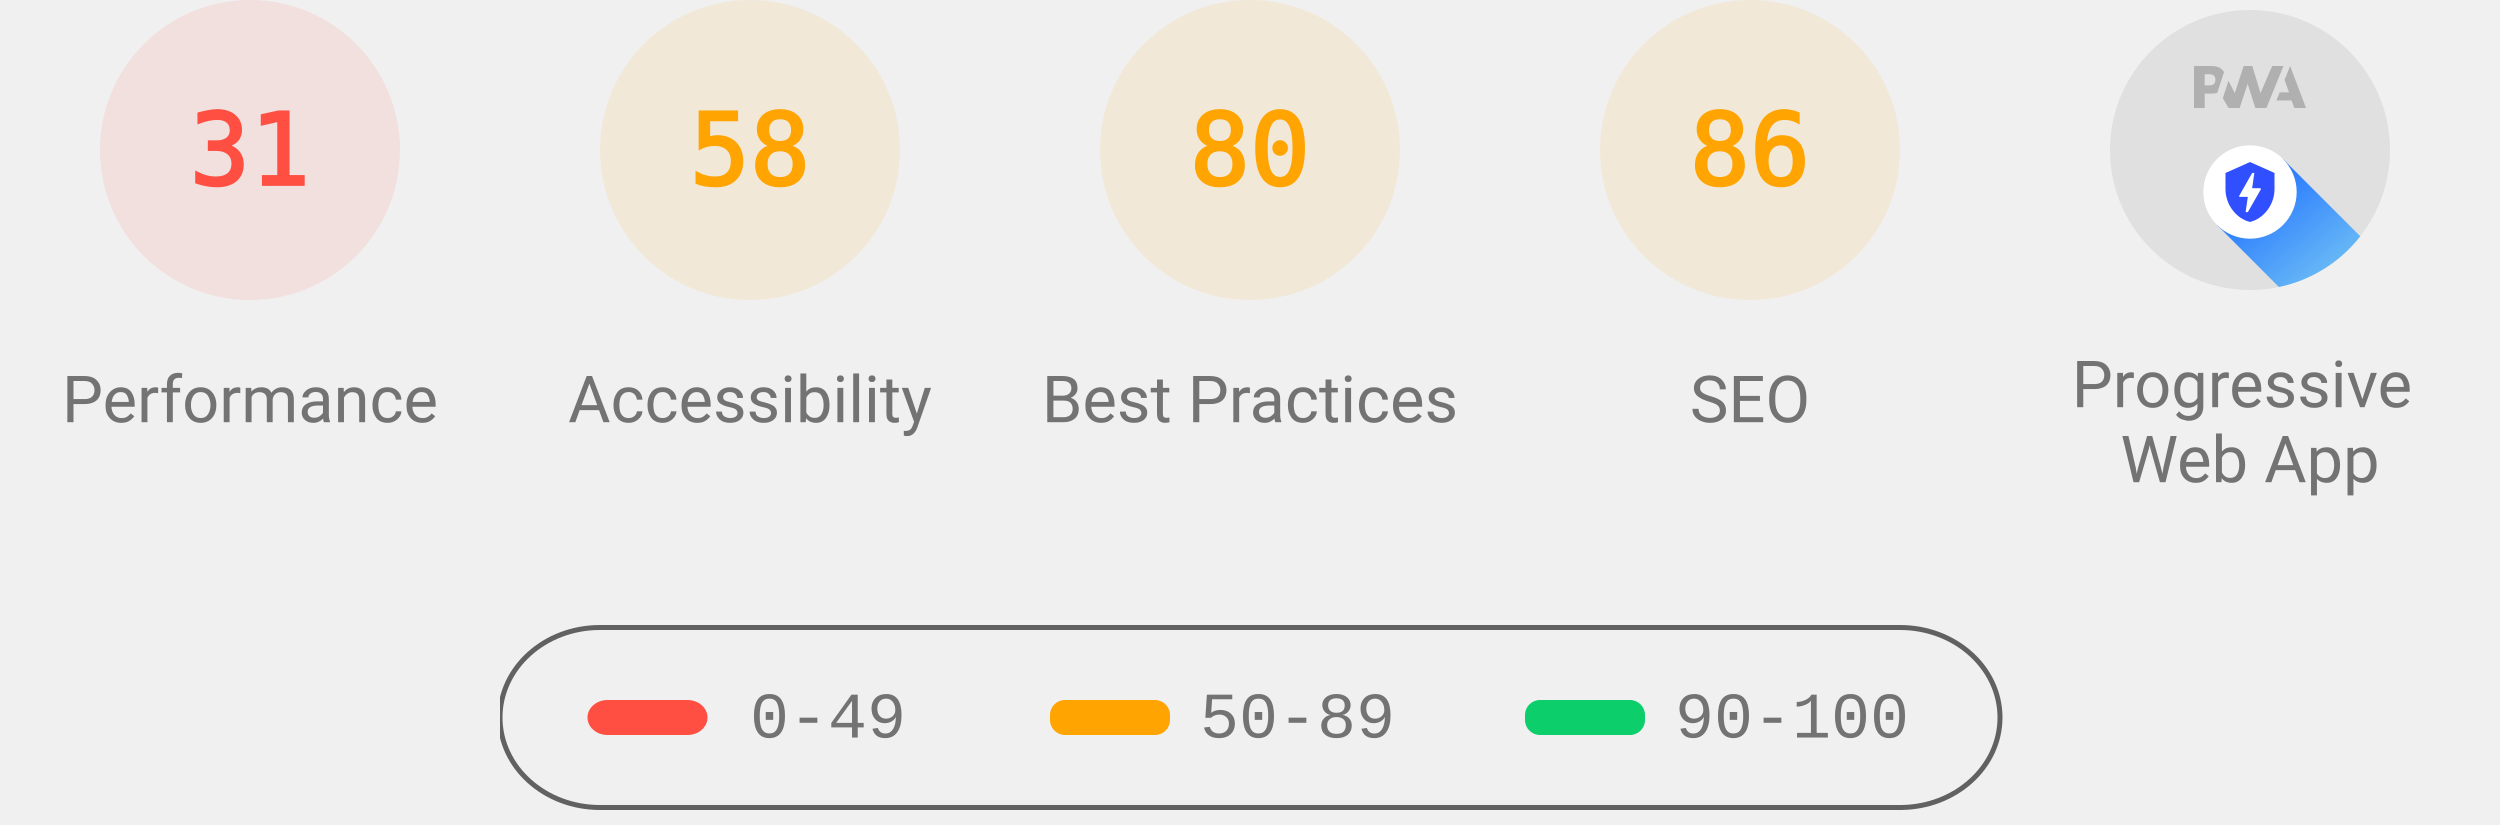
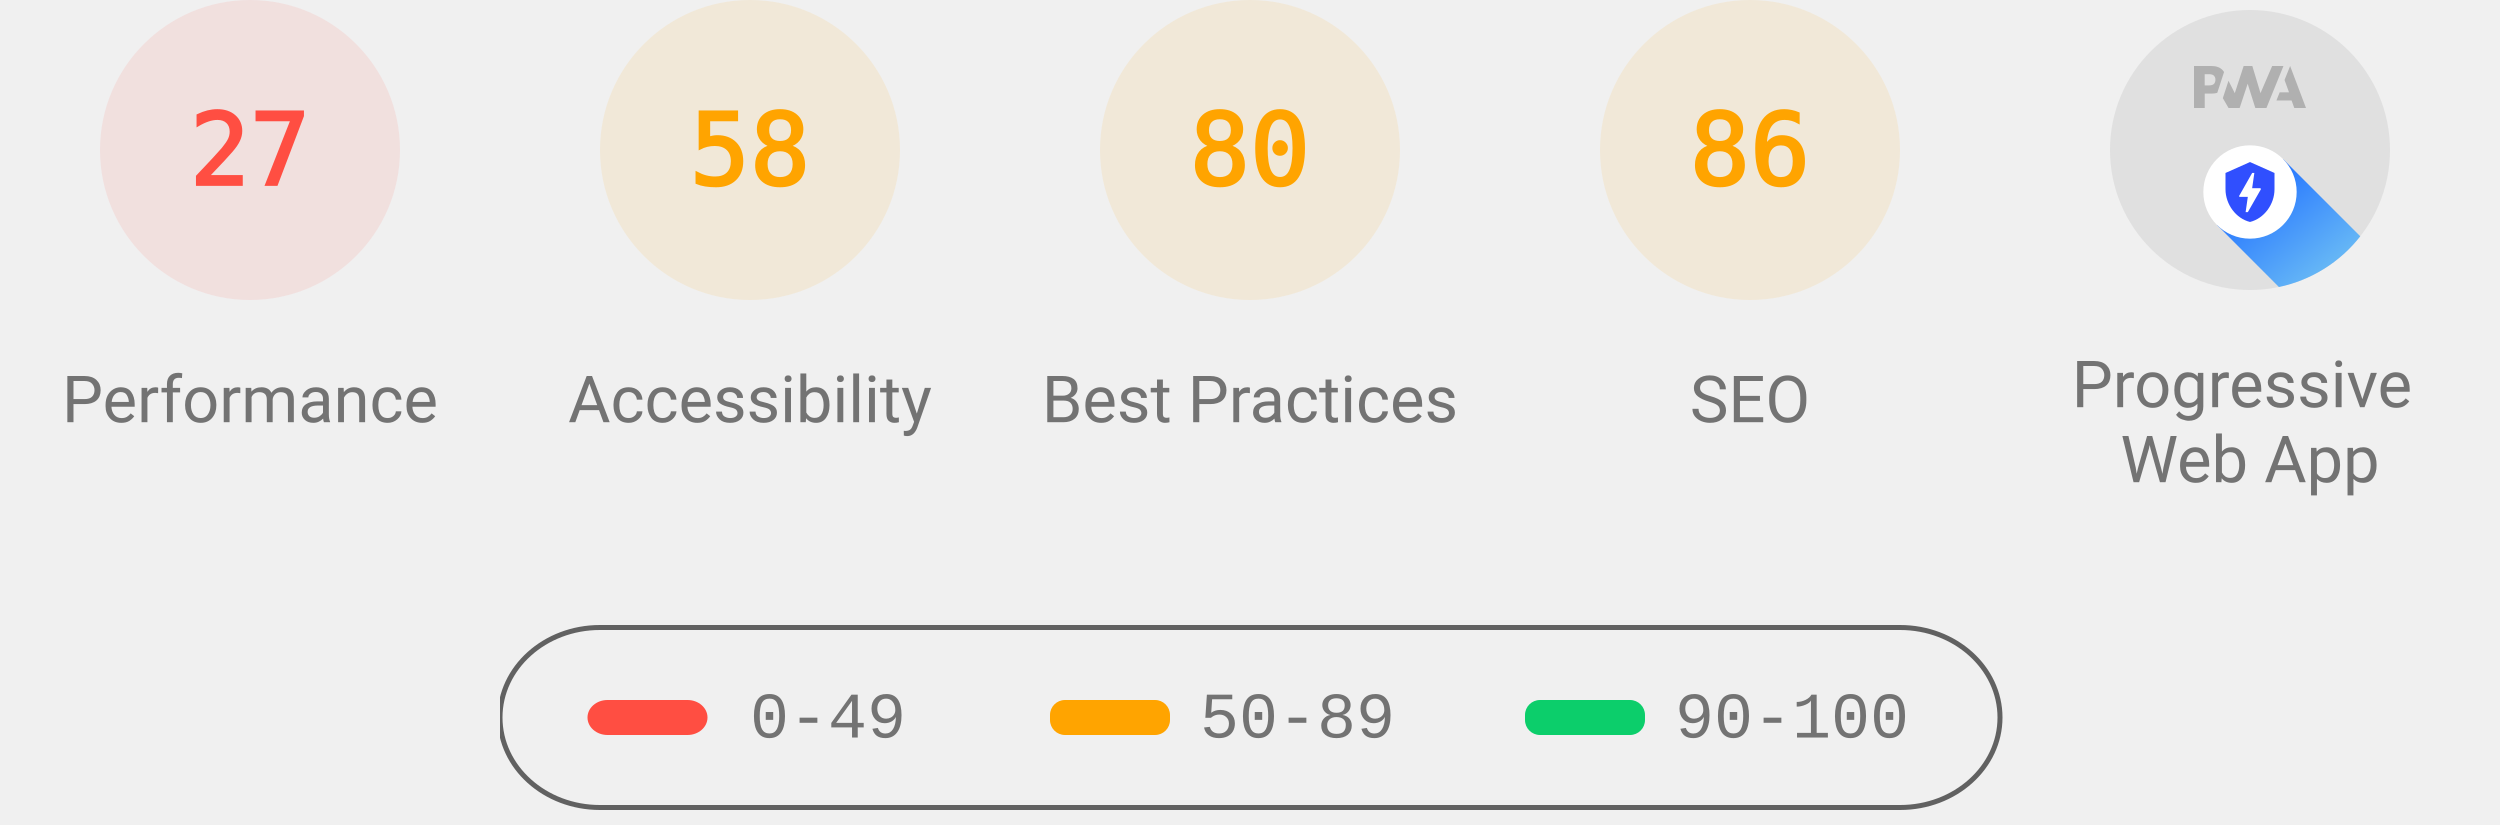
<svg xmlns="http://www.w3.org/2000/svg" class="theme--agnostic" fill="none" width="1000" height="330">
  <style>
			.gauge-base {
				opacity: 0.1
			}

			.gauge-arc {
				fill: none;
				animation-delay: 250ms;
				stroke-linecap: round;
				transform: rotate(-90deg);
				transform-origin: 100px 60px;
				animation: load-gauge 1s ease forwards
			}

			.guage-text {
				font-size: 40px;
				font-family: monospace;
				text-align: center
			}

			.guage-red {
				color: #ff4e42;
				fill: #ff4e42;
				stroke: #ff4e42
			}
			.guage-orange {
				color: #ffa400;
				fill: #ffa400;
				stroke: #ffa400
			}
			.guage-green {
				color: #0cce6b;
				fill: #0cce6b;
				stroke: #0cce6b
			}
			.theme--agnostic .guage-undefined {
				color: #5c5c5c;
				fill: #5c5c5c;
				stroke: #5c5c5c
			}
			.theme--light .guage-undefined {
				color: #1e1e1e;
				fill: #1e1e1e;
				stroke: #1e1e1e
			}
			.theme--dark .guage-undefined {
				color: #f5f5f5;
				fill: #f5f5f5;
				stroke: #f5f5f5
			}

			.guage-title {
				stroke: none;
				font-size: 26px;
				line-height: 26px;
				font-family: Roboto, Halvetica, Arial, sans-serif
			}
			.metric.guage-title {
				font-family: 'Courier New', Courier, monospace
			}
			.theme--agnostic .guage-title {
				color: #737373;
				fill: #737373
			}
			.theme--light .guage-title {
				color: #212121;
				fill: #212121
			}
			.theme--dark .guage-title {
				color: #f5f5f5;
				fill: #f5f5f5
			}

			@keyframes load-gauge {
				from {
					stroke-dasharray: 0 352.858
				}
			}
			.lh-gauge--pwa__disc {
				fill: #e0e0e0
			}
			.lh-gauge--pwa__logo {
				position: relative;
				fill: #b0b0b0
			}
			.lh-gauge--pwa__invisible {
				display: none
			}
			.lh-gauge--pwa__visible {
				display: inline
			}
			.guage-invisible {
				display: none
			}
			.lh-gauge--pwa__logo--primary-color {
				fill: #304ffe
			}
			.theme--agnostic .lh-gauge--pwa__logo--secondary-color {
				fill: #787878
			}
			.theme--light .lh-gauge--pwa__logo--secondary-color {
				fill: #3d3d3d
			}
			.theme--dark .lh-gauge--pwa__logo--secondary-color {
				fill: #d8b6b6
			}
			.theme--light #svg_2 {
				stroke: #00000022
			}
			.theme--agnostic #svg_2 {
				stroke: #616161
			}
			.theme--light #svg_2 {
				stroke: #00000022
			}
			.theme--dark #svg_2 {
				stroke: #f5f5f566
			}
		</style>
  <svg class="guage-div guage-perf guage-red" viewBox="0 0 200 200" width="200" height="200" x="0" y="0">
    <circle class="gauge-base" r="56" cx="100" cy="60" stroke-width="8" />
-     <circle class="gauge-arc guage-arc-1" r="56" cx="100" cy="60" stroke-width="8" style="stroke-dasharray: 109.076, 351.858;" />
-     <text class="guage-text" x="100px" y="60px" alignment-baseline="central" dominant-baseline="central" text-anchor="middle">31</text>
+     <circle class="gauge-arc guage-arc-1" r="56" cx="100" cy="60" stroke-width="8" style="stroke-dasharray: 95.002, 351.858;" />
+     <text class="guage-text" x="100px" y="60px" alignment-baseline="central" dominant-baseline="central" text-anchor="middle">27</text>
    <text class="guage-title" x="100px" y="160px" alignment-baseline="central" dominant-baseline="central" text-anchor="middle">Performance</text>
  </svg>
  <svg class="guage-div guage-acc guage-orange" viewBox="0 0 200 200" width="200" height="200" x="200" y="0">
    <circle class="gauge-base" r="56" cx="100" cy="60" stroke-width="8" />
    <circle class="gauge-arc guage-arc-2" r="56" cx="100" cy="60" stroke-width="8" style="stroke-dasharray: 204.078, 351.858;" />
    <text class="guage-text" x="100px" y="60px" alignment-baseline="central" dominant-baseline="central" text-anchor="middle">58</text>
    <text class="guage-title" x="100px" y="160px" alignment-baseline="central" dominant-baseline="central" text-anchor="middle">Accessibility</text>
  </svg>
  <svg class="guage-div guage-best guage-orange" viewBox="0 0 200 200" width="200" height="200" x="400" y="0">
    <circle class="gauge-base" r="56" cx="100" cy="60" stroke-width="8" />
    <circle class="gauge-arc guage-arc-3" r="56" cx="100" cy="60" stroke-width="8" style="stroke-dasharray: 281.486, 351.858;" />
    <text class="guage-text" x="100px" y="60px" alignment-baseline="central" dominant-baseline="central" text-anchor="middle">80</text>
    <text class="guage-title" x="100px" y="160px" alignment-baseline="central" dominant-baseline="central" text-anchor="middle">Best Practices</text>
  </svg>
  <svg class="guage-div guage-seo guage-orange" viewBox="0 0 200 200" width="200" height="200" x="600" y="0">
    <circle class="gauge-base" r="56" cx="100" cy="60" stroke-width="8" />
    <circle class="gauge-arc guage-arc-4" r="56" cx="100" cy="60" stroke-width="8" style="stroke-dasharray: 302.598, 351.858;" />
    <text class="guage-text" x="100px" y="60px" alignment-baseline="central" dominant-baseline="central" text-anchor="middle">86</text>
    <text class="guage-title" x="100px" y="160px" alignment-baseline="central" dominant-baseline="central" text-anchor="middle">SEO</text>
  </svg>
  <svg class="guage-div guage-pwa " viewBox="0 0 200 200" width="200" height="200" x="800" y="0">
    <svg viewBox="0 0 60 60" width="112" height="112" x="44" y="4">
      <defs>
        <linearGradient id="lh-gauge--pwa__check-circle__gradient-0" x1="50%" y1="0%" x2="50%" y2="100%">
          <stop stop-color="#00C852" offset="0%" />
          <stop stop-color="#009688" offset="100%" />
        </linearGradient>
        <linearGradient id="lh-gauge--pwa__installable__shadow-gradient-0" x1="76.056%" x2="24.111%" y1="82.995%" y2="24.735%">
          <stop stop-color="#A5D6A7" offset="0%" />
          <stop stop-color="#80CBC4" offset="100%" />
        </linearGradient>
        <linearGradient id="lh-gauge--pwa__fast-reliable__shadow-gradient-0" x1="76.056%" y1="82.995%" x2="25.678%" y2="26.493%">
          <stop stop-color="#64B5F6" offset="0%" />
          <stop stop-color="#2979FF" offset="100%" />
        </linearGradient>
        <g id="lh-gauge--pwa__fast-reliable-badge-0">
          <circle fill="#FFFFFF" cx="10" cy="10" r="10" />
          <path fill="#304FFE" d="M10 3.58l5.25 2.34v3.5c0 3.23-2.24 6.26-5.25 7-3.01-.74-5.25-3.77-5.25-7v-3.5L10 3.58zm-.47 10.74l2.76-4.83.03-.07c.04-.08 0-.24-.22-.24h-1.64l.47-3.26h-.47l-2.7 4.77c-.02.01.05-.1-.04.05-.09.16-.1.31.18.31h1.63l-.47 3.27h.47z" />
        </g>
        <g id="lh-gauge--pwa__installable-badge-0">
          <circle fill="#FFFFFF" cx="10" cy="10" r="10" />
          <path fill="#009688" d="M10 4.167A5.835 5.835 0 0 0 4.167 10 5.835 5.835 0 0 0 10 15.833 5.835 5.835 0 0 0 15.833 10 5.835 5.835 0 0 0 10 4.167zm2.917 6.416h-2.334v2.334H9.417v-2.334H7.083V9.417h2.334V7.083h1.166v2.334h2.334v1.166z" />
        </g>
      </defs>
      <g stroke="none" fill-rule="nonzero">
        <circle class="lh-gauge--pwa__disc" cx="30" cy="30" r="30" />
        <g class="lh-gauge--pwa__logo">
          <path d="M35.66 19.39l.7-1.75h2L37.4 15 38.6 12l3.4 9h-2.51l-.58-1.61z" />
          <path d="M33.52 21l3.65-9h-2.42l-2.5 5.82L30.5 12h-1.86l-1.9 5.82-1.35-2.65-1.21 3.72L25.4 21h2.38l1.72-5.2 1.64 5.2z" />
          <path fill-rule="nonzero" d="M20.3 17.91h1.48c.45 0 .85-.05 1.2-.15l.39-1.18 1.07-3.3a2.64 2.64 0 0 0-.28-.37c-.55-.6-1.36-.91-2.42-.91H18v9h2.3V17.9zm1.96-3.84c.22.22.33.5.33.87 0 .36-.1.65-.29.87-.2.23-.59.35-1.15.35h-.86v-2.41h.87c.52 0 .89.1 1.1.32z" />
        </g>
        <rect class="lh-gauge--pwa__component lh-gauge--pwa__na-line lh-gauge--pwa__invisible" fill="#FFFFFF" x="20" y="32" width="20" height="4" rx="2" />
        <g class="lh-gauge--pwa__component lh-gauge--pwa__fast-reliable-badge lh-gauge--pwa__visible" transform="translate(20, 29)">
          <path fill="url(#lh-gauge--pwa__fast-reliable__shadow-gradient-0)" d="M33.63 19.49A30 30 0 0 1 16.2 30.36L3 17.14 17.14 3l16.49 16.49z" />
          <use href="#lh-gauge--pwa__fast-reliable-badge-0" />
        </g>
        <g class="lh-gauge--pwa__component lh-gauge--pwa__installable-badge lh-gauge--pwa__invisible" transform="translate(20, 29)">
          <path fill="url(#lh-gauge--pwa__installable__shadow-gradient-0)" d="M33.629 19.487c-4.272 5.453-10.391 9.39-17.415 10.869L3 17.142 17.142 3 33.63 19.487z" />
          <use href="#lh-gauge--pwa__installable-badge-0" />
        </g>
        <g class="lh-gauge--pwa__component lh-gauge--pwa__fast-reliable-installable-badges lh-gauge--pwa__invisible">
          <g transform="translate(8, 29)">
            <path fill="url(#lh-gauge--pwa__fast-reliable__shadow-gradient-0)" d="M16.321 30.463L3 17.143 17.142 3l22.365 22.365A29.864 29.864 0 0 1 22 31c-1.942 0-3.84-.184-5.679-.537z" />
            <use href="#lh-gauge--pwa__fast-reliable-badge-0" />
          </g>
          <g transform="translate(32, 29)">
            <path fill="url(#lh-gauge--pwa__installable__shadow-gradient-0)" d="M25.982 11.84a30.107 30.107 0 0 1-13.08 15.203L3 17.143 17.142 3l8.84 8.84z" />
            <use href="#lh-gauge--pwa__installable-badge-0" />
          </g>
        </g>
        <g class="lh-gauge--pwa__component lh-gauge--pwa__check-circle lh-gauge--pwa__invisible" transform="translate(18, 28)">
          <circle fill="#FFFFFF" cx="12" cy="12" r="12" />
          <path fill="url(#lh-gauge--pwa__check-circle__gradient-0)" d="M12 2a10 10 0 1 0 0 20 10 10 0 0 0 0-20zm-2 15l-5-5 1.41-1.41L10 14.17l7.59-7.59L19 8l-9 9z" />
        </g>
      </g>
    </svg>
    <text class="guage-title" y="160px" alignment-baseline="central" dominant-baseline="central" text-anchor="middle">
      <tspan x="100px" dy="-6px">Progressive</tspan>
      <tspan x="100px" dy="30px">Web App</tspan>
    </text>
  </svg>
  <svg width="604" height="76" x="200" y="250">
    <g>
      <rect fill="none" id="canvas_background" height="80" width="604" y="-1" x="-1" />
      <g display="none" overflow="visible" y="0" x="0" height="100%" width="100%" id="canvasGrid">
        <rect fill="url(#gridpattern)" stroke-width="0" y="0" x="0" height="100%" width="100%" />
      </g>
    </g>
    <g>
      <rect fill-opacity="0" stroke-width="2" rx="40" id="svg_2" height="72" width="600" y="1" x="0" fill="#000000" />
      <rect stroke="#000" rx="8" id="svg_3" height="14" width="48" y="30" x="35" stroke-opacity="null" stroke-width="0" fill="#ff4e42" />
      <rect stroke="#000" rx="6" id="svg_4" height="14" width="48" y="30" x="220" stroke-opacity="null" stroke-width="0" fill="#ffa400" />
      <rect stroke="#000" rx="6" id="svg_5" height="14" width="48" y="30" x="410" stroke-opacity="null" stroke-width="0" fill="#0cce6b" />
      <text class="metric guage-title" xml:space="preserve" text-anchor="start" font-size="26" id="svg_6" y="45" x="100" stroke-opacity="null" stroke-width="0" stroke="#000">0-49</text>
      <text class="metric guage-title" xml:space="preserve" text-anchor="start" font-size="26" id="svg_7" y="45" x="280" stroke-opacity="null" stroke-width="0" stroke="#000">50-89</text>
      <text class="metric guage-title" xml:space="preserve" text-anchor="start" font-size="26" id="svg_8" y="45" x="470" stroke-opacity="null" stroke-width="0" stroke="#000">90-100</text>
    </g>
  </svg>
</svg>
